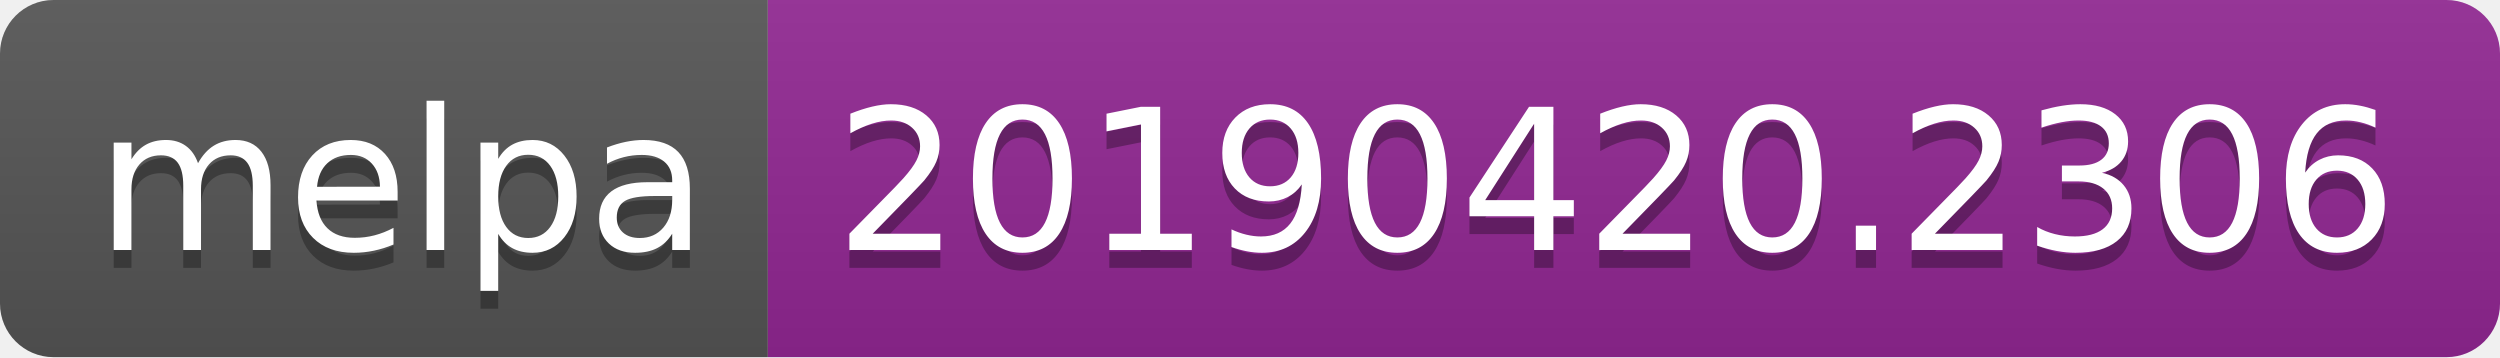
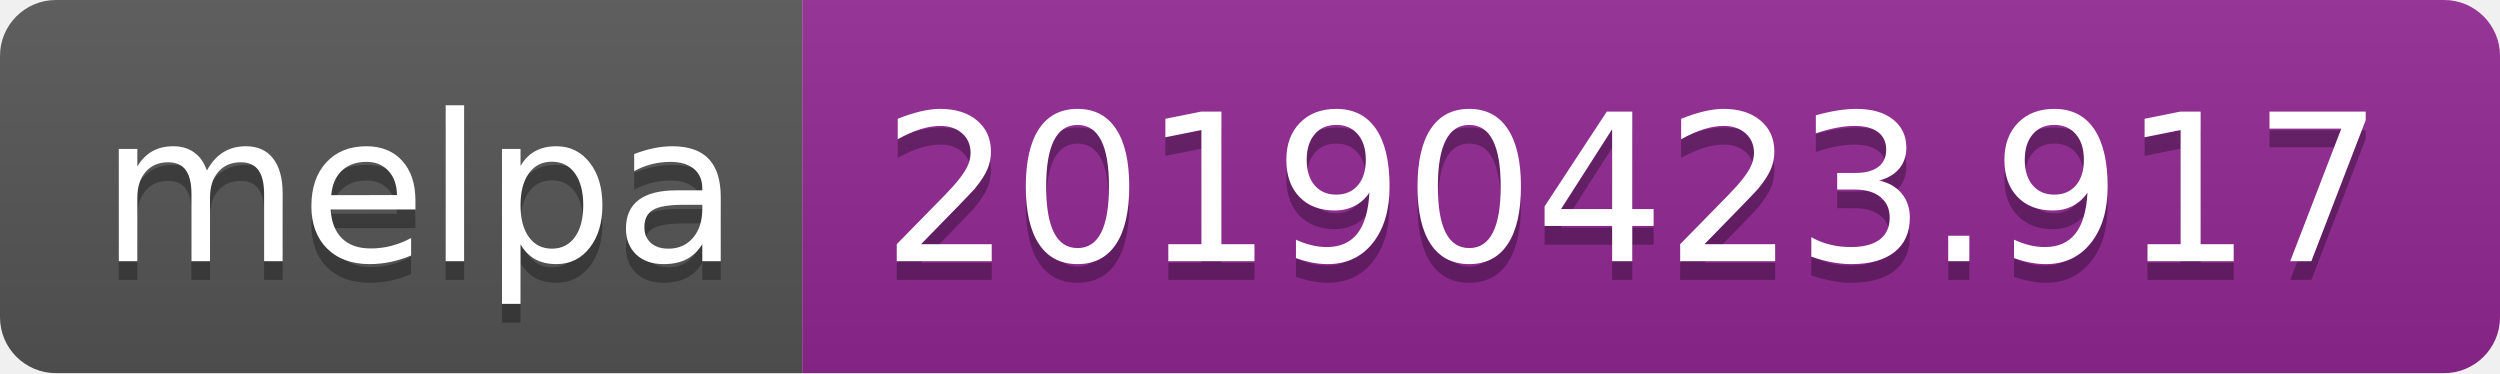
- <svg xmlns="http://www.w3.org/2000/svg" width="140" height="20">
+ <svg xmlns="http://www.w3.org/2000/svg" width="134" height="20">
  <linearGradient id="b" x2="0" y2="100%">
    <stop offset="0" stop-color="#bbb" stop-opacity=".1" />
    <stop offset="1" stop-opacity=".1" />
  </linearGradient>
  <clipPath id="a">
-     <rect width="140" height="20" rx="3" fill="#fff" />
+     <rect width="134" height="20" rx="3" fill="#fff" />
  </clipPath>
  <g clip-path="url(#a)">
    <path fill="#555" d="M0 0h43v20H0z" />
-     <path fill="#922793" d="M43 0h97v20H43z" />
-     <path fill="url(#b)" d="M0 0h140v20H0z" />
+     <path fill="#922793" d="M43 0h91v20H43z" />
+     <path fill="url(#b)" d="M0 0h134v20H0z" />
  </g>
  <g fill="#fff" text-anchor="middle" font-family="DejaVu Sans,Verdana,Geneva,sans-serif" font-size="110">
    <text x="225" y="150" fill="#010101" fill-opacity=".3" transform="scale(.1)" textLength="330">melpa</text>
    <text x="225" y="140" transform="scale(.1)" textLength="330">melpa</text>
-     <text x="905" y="150" fill="#010101" fill-opacity=".3" transform="scale(.1)" textLength="870">20190420.2306</text>
-     <text x="905" y="140" transform="scale(.1)" textLength="870">20190420.2306</text>
+     <text x="875" y="150" fill="#010101" fill-opacity=".3" transform="scale(.1)" textLength="810">20190423.917</text>
+     <text x="875" y="140" transform="scale(.1)" textLength="810">20190423.917</text>
  </g>
</svg>
